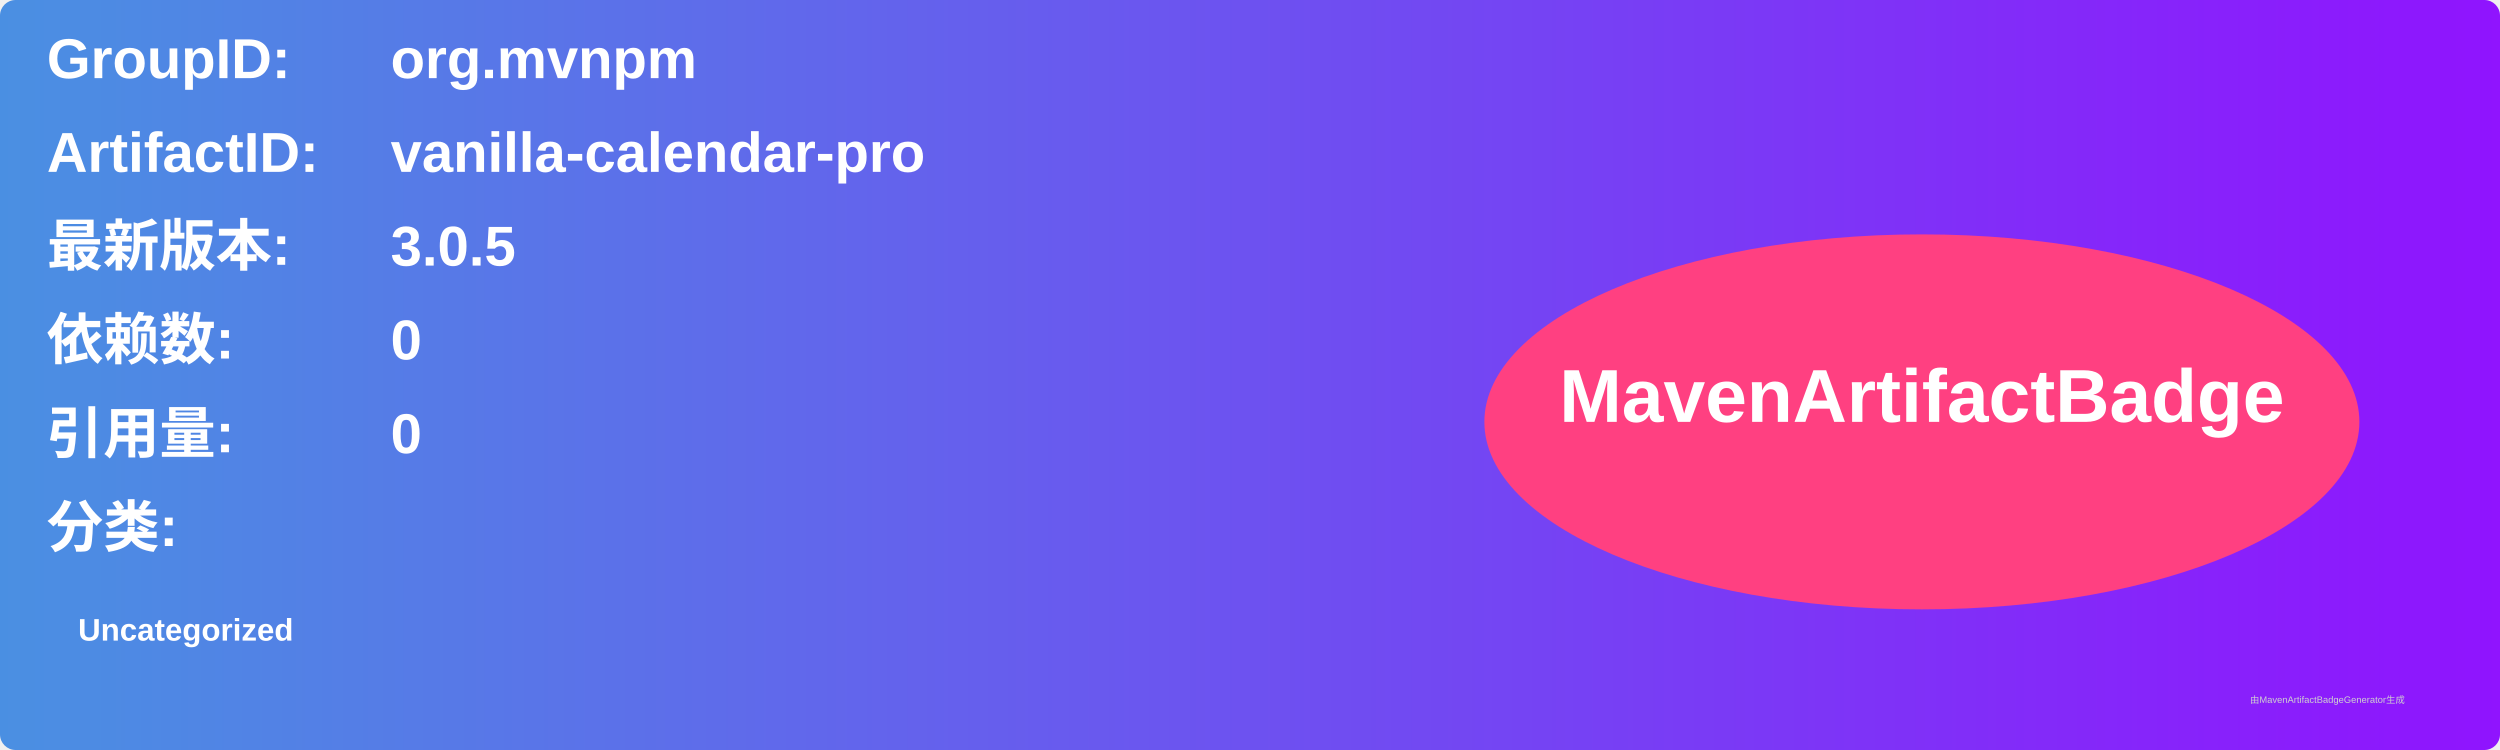
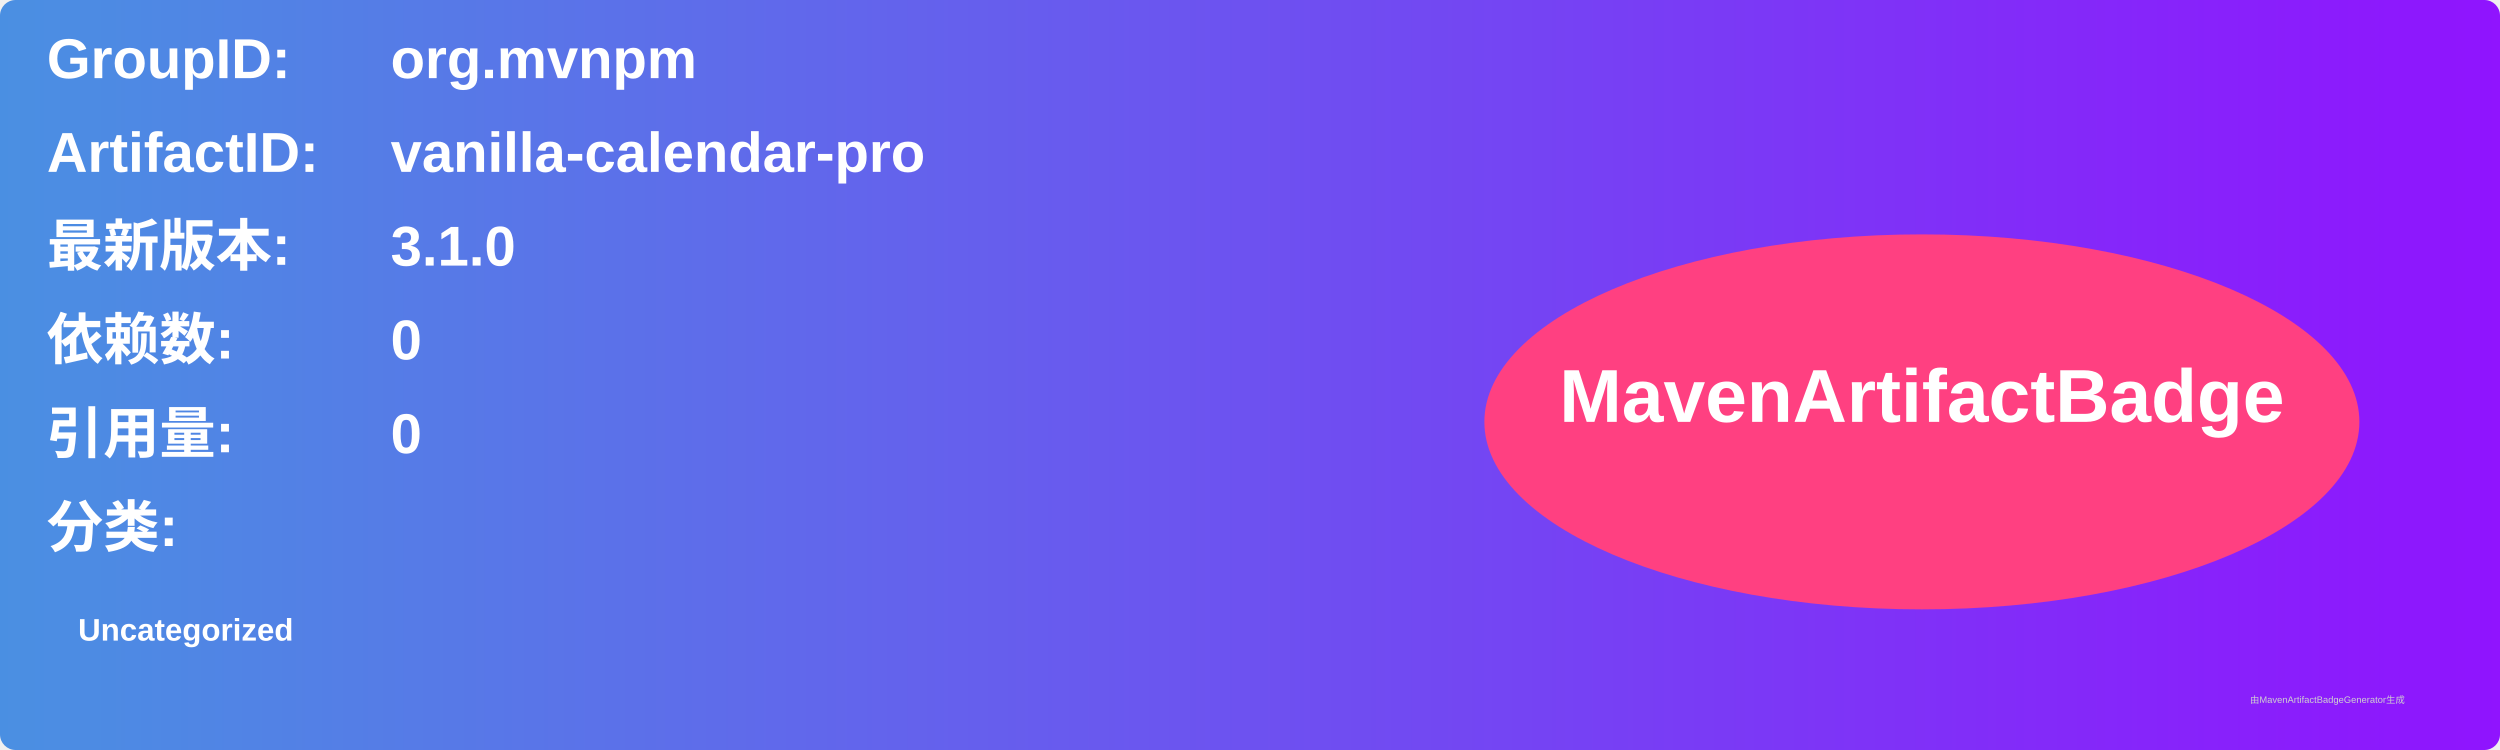
<svg xmlns="http://www.w3.org/2000/svg" width="800" height="240" viewBox="0 0 800 240">
  <linearGradient id="grad" x1="0%" y1="0%" x2="100%" y2="0%">
    <stop offset="0%" stop-color="#4a90e2" />
    <stop offset="100%" stop-color="#9013fe" />
  </linearGradient>
  <rect width="100%" height="100%" rx="5" ry="5" fill="url(#grad)" />
  <g transform="translate(15, 15)">
    <text x="0" y="10" font-family="Arial" font-size="18" fill="white" font-weight="bold" width="260">GroupID:</text>
    <text x="110" y="10" font-family="Arial" font-size="18" fill="white" font-weight="bold" width="460">org.mvnpm</text>
    <text x="0" y="40" font-family="Arial" font-size="18" fill="white" font-weight="bold" width="260">ArtifactID:</text>
    <text x="110" y="40" font-family="Arial" font-size="18" fill="white" font-weight="bold" width="460">vanilla-calendar-pro</text>
    <text x="0" y="70" font-family="Arial" font-size="18" fill="white" font-weight="bold">最新版本:</text>
    <text x="110" y="70" font-family="Arial" font-size="18" fill="white" font-weight="bold">
-       <tspan font-weight="bold">3.0.5</tspan>
+       <tspan font-weight="bold">3.1.0</tspan>
    </text>
    <text x="0" y="100" font-family="Arial" font-size="18" fill="white" font-weight="bold">依赖数: </text>
    <text x="110" y="100" font-family="Arial" font-size="18" fill="white">
      <tspan font-weight="bold">0</tspan>
    </text>
    <text x="0" y="130" font-family="Arial" font-size="18" fill="white" font-weight="bold">引用量: </text>
    <text x="110" y="130" font-family="Arial" font-size="18" fill="white">
      <tspan font-weight="bold">0</tspan>
    </text>
    <text x="0" y="160" font-family="Arial" font-size="18" fill="white" font-weight="bold">分类:</text>
    <text x="10" y="190" font-family="Arial" font-size="10" fill="white">
      <tspan font-weight="bold">Uncategorized</tspan>
    </text>
    <ellipse cx="600" cy="120" rx="140" ry="60" fill="#ff4081" />
    <text x="600" y="120" text-anchor="middle" font-family="Arial" font-size="24" fill="white" font-weight="bold">MavenArtifactBadge</text>
  </g>
  <text x="720" y="225" font-family="Arial" font-size="3" fill="#d0d0d0">由MavenArtifactBadgeGenerator生成</text>
</svg>
